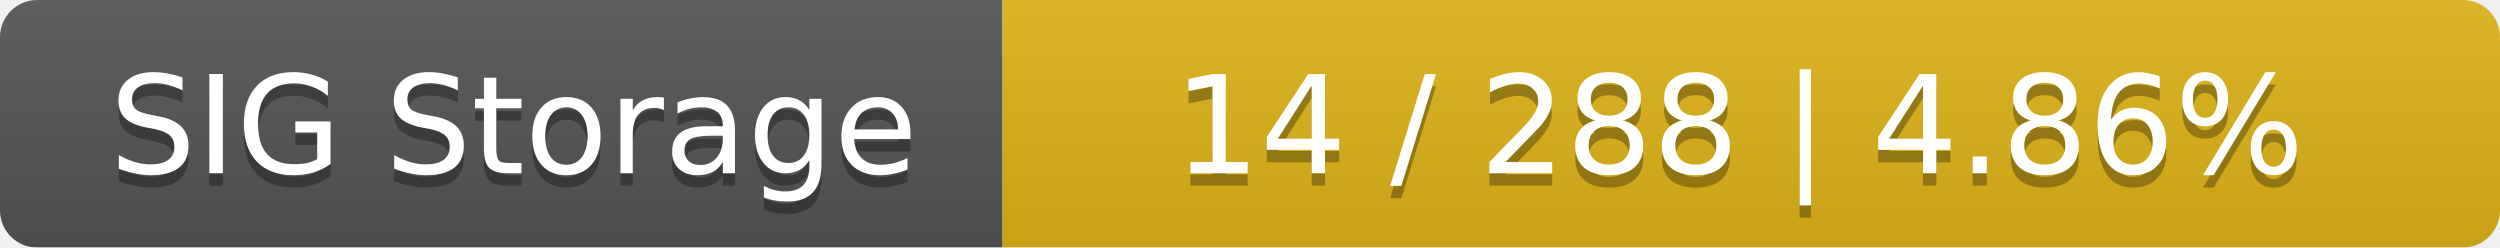
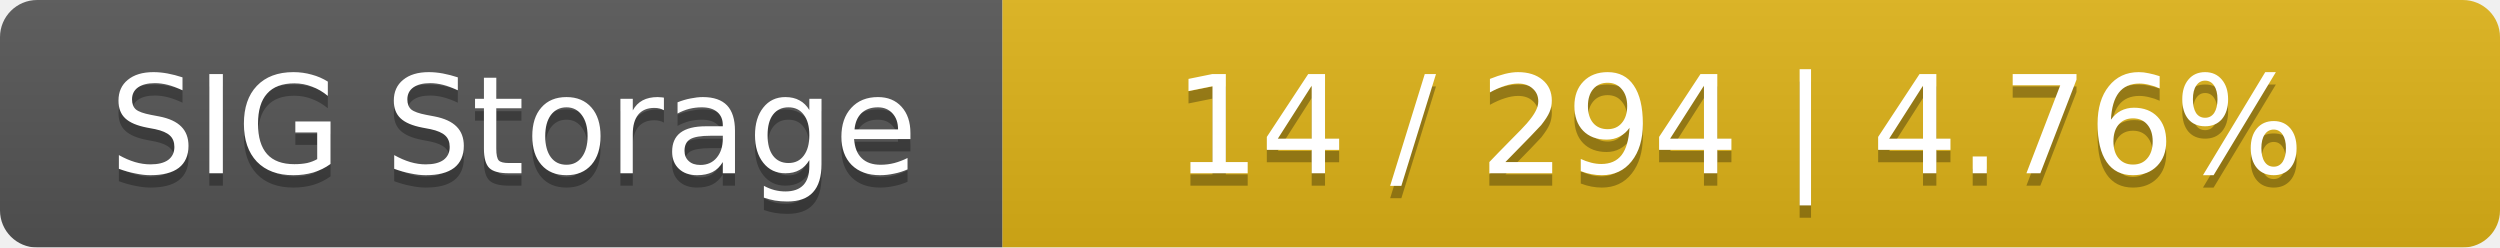
<svg xmlns="http://www.w3.org/2000/svg" width="202" height="20">
  <linearGradient id="smooth" x2="0" y2="100%">
    <stop offset="0" stop-color="#bbb" stop-opacity=".1" />
    <stop offset="1" stop-opacity=".1" />
  </linearGradient>
  <mask id="round">
    <rect width="202" height="20" rx="3" fill="#fff" />
  </mask>
  <g mask="url(#round)">
    <rect width="81" height="20" fill="#555" />
    <rect x="81" width="121" height="20" fill="#dfb317" />
    <rect width="202" height="20" fill="url(#smooth)" />
  </g>
  <g fill="#fff" text-anchor="middle" font-family="DejaVu Sans,Verdana,Geneva,sans-serif" font-size="11">
    <text x="41.5" y="15" fill="#010101" fill-opacity=".3">SIG Storage</text>
    <text x="41.5" y="14">SIG Storage</text>
-     <text x="140.5" y="15" fill="#010101" fill-opacity=".3">14 / 288    |    4.86%</text>
-     <text x="140.5" y="14">14 / 288    |    4.86%</text>
+     <text x="140.5" y="15" fill="#010101" fill-opacity=".3">14 / 294    |    4.76%</text>
+     <text x="140.5" y="14">14 / 294    |    4.76%</text>
  </g>
</svg>
